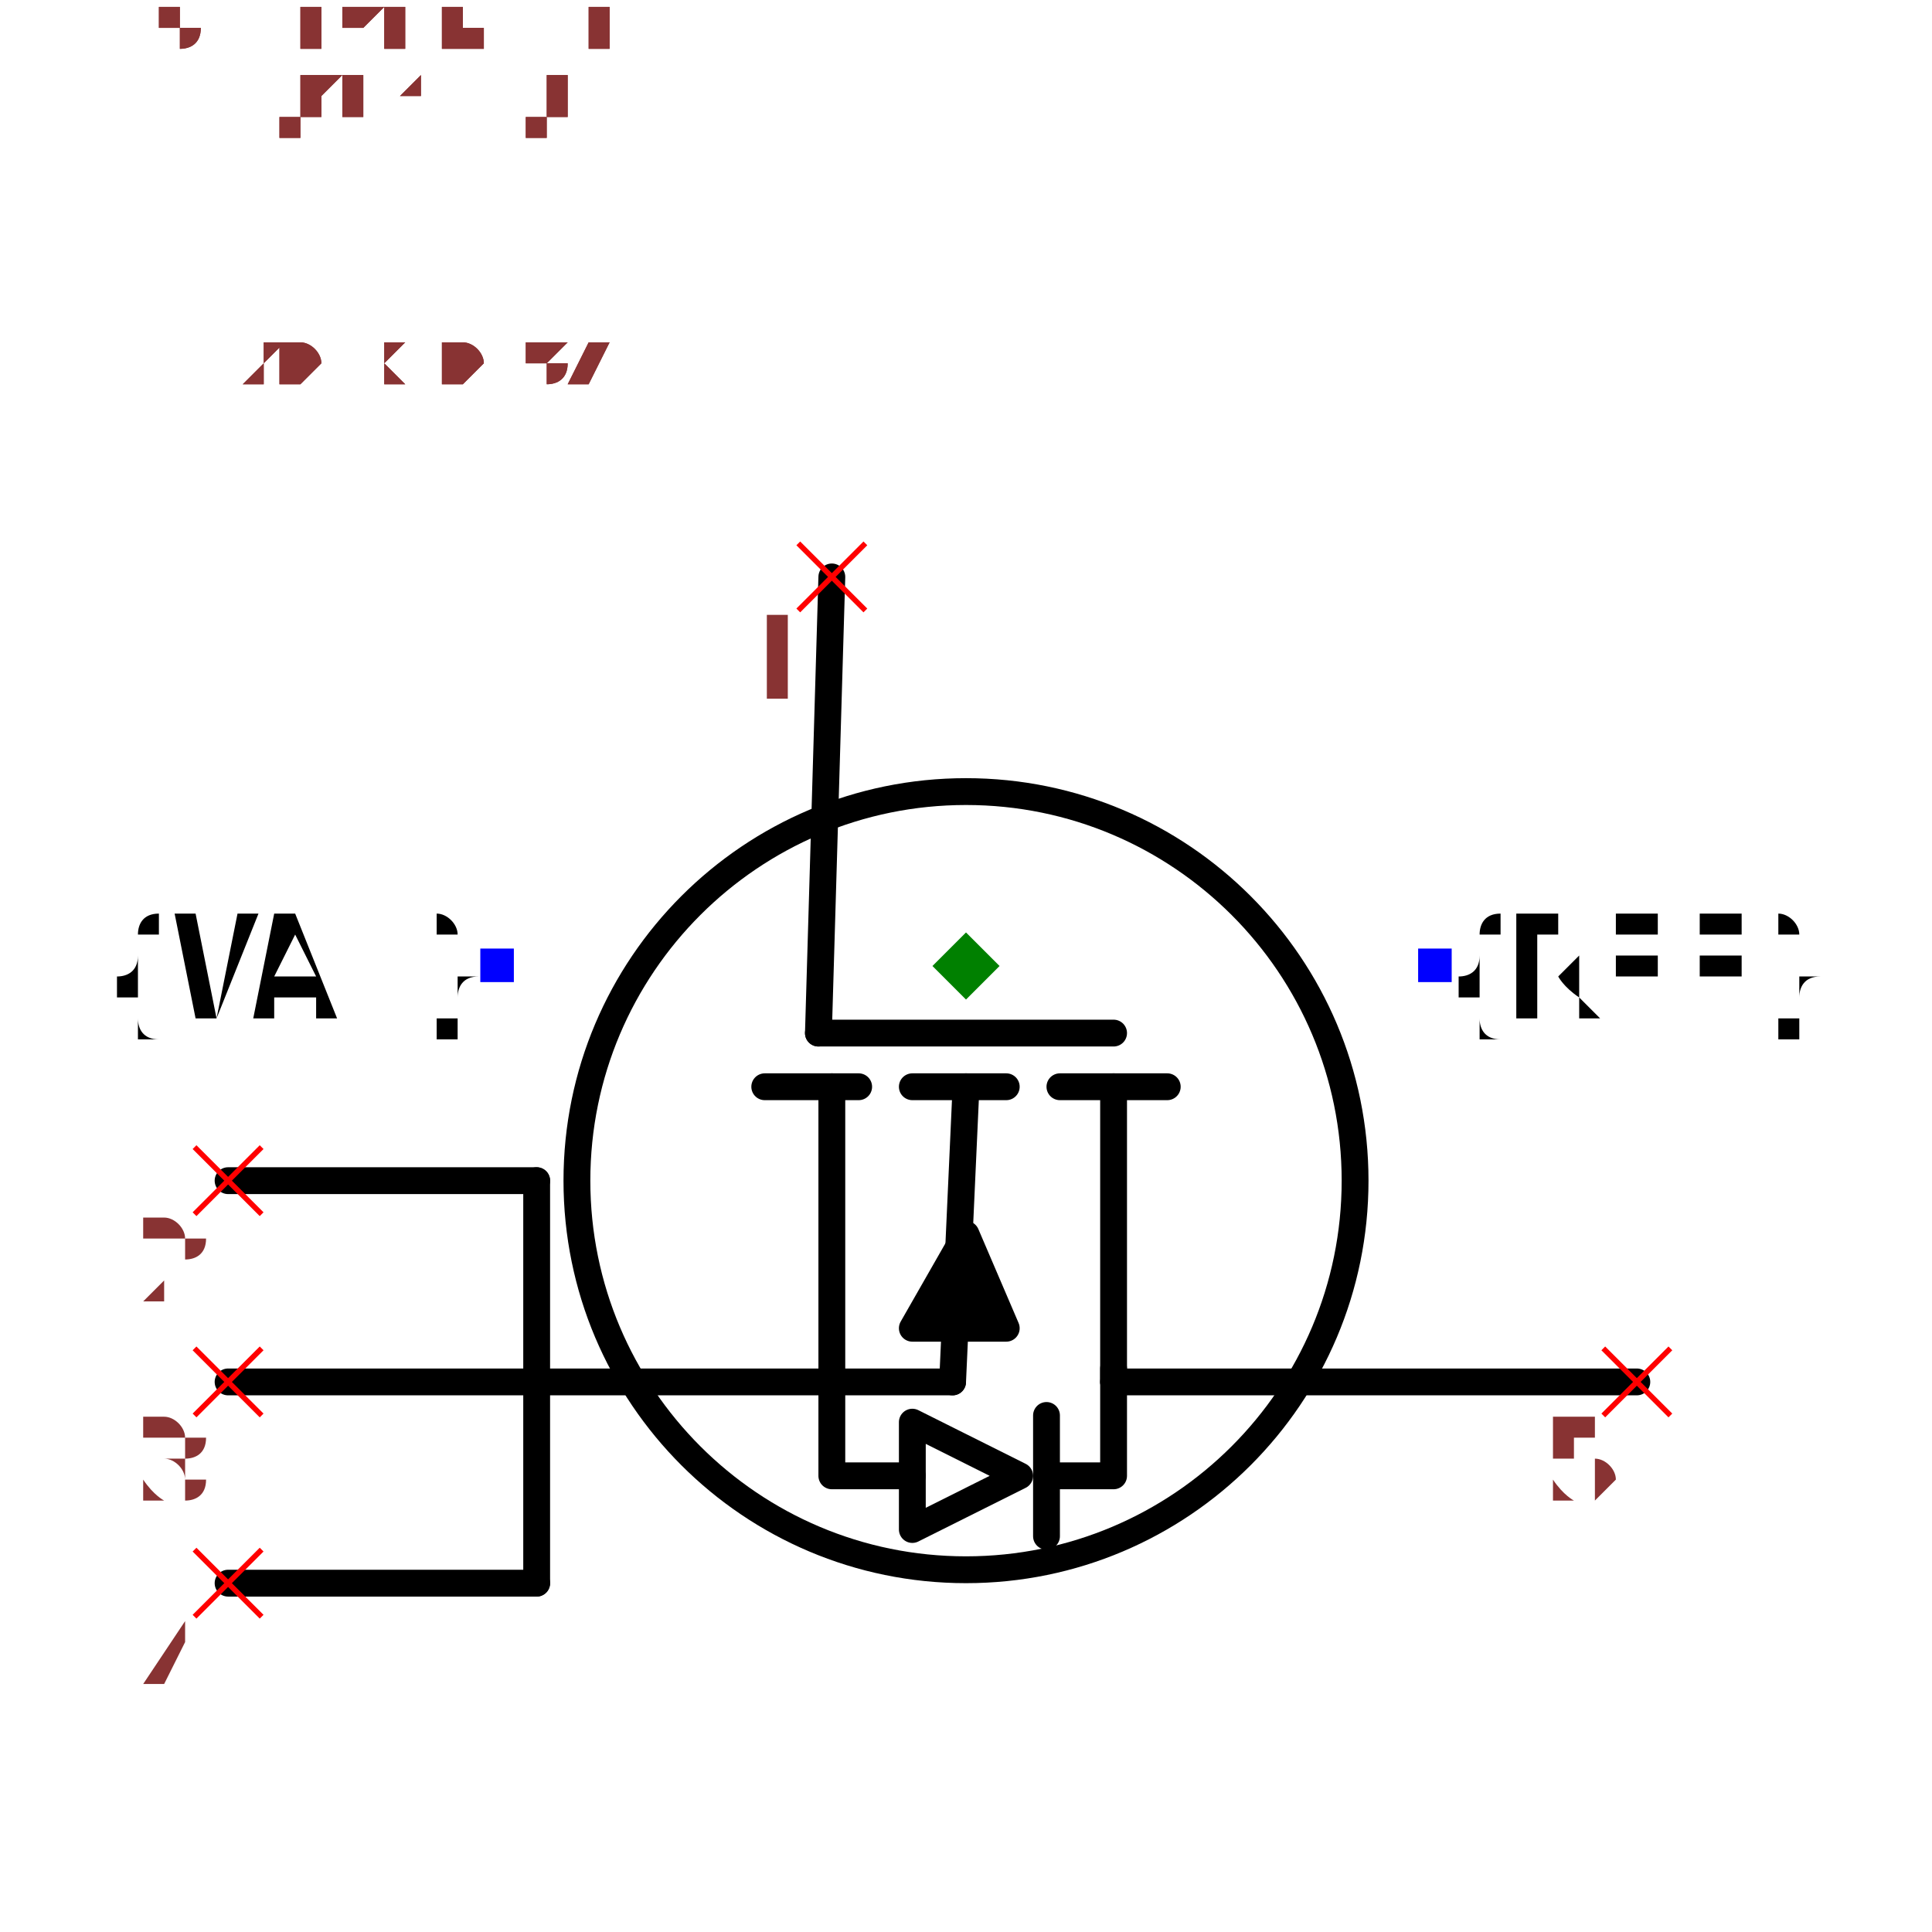
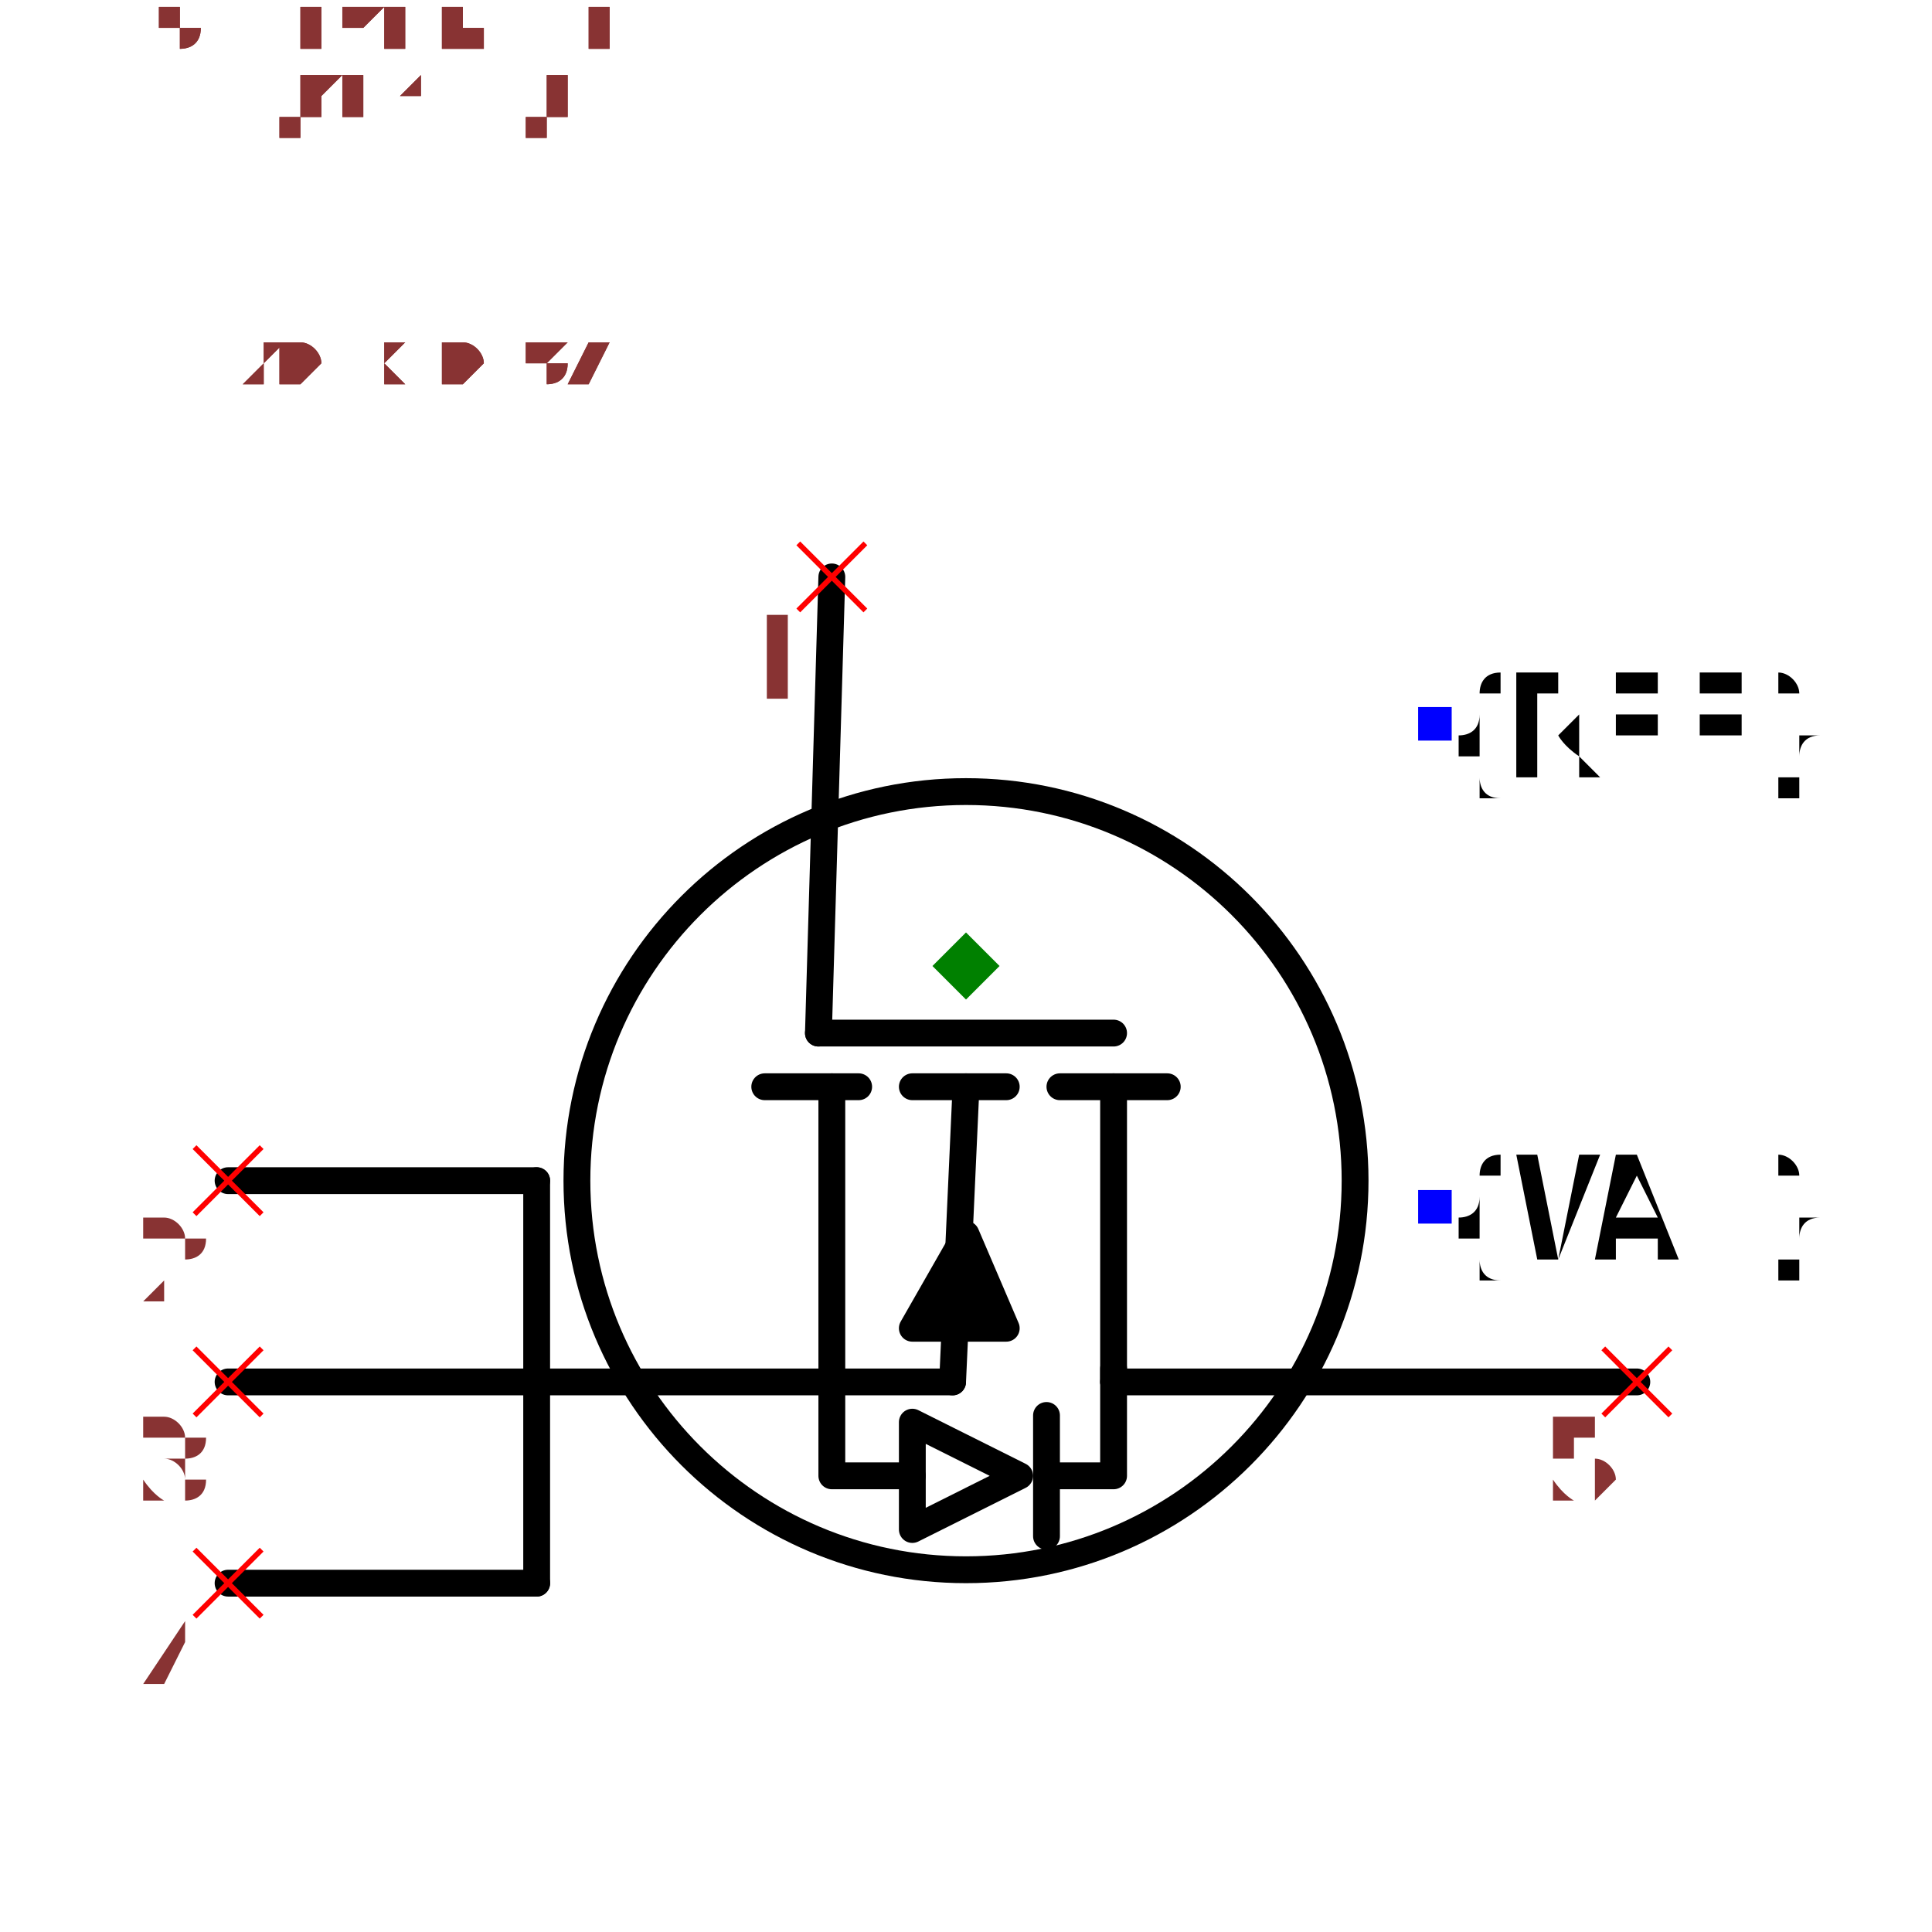
<svg xmlns="http://www.w3.org/2000/svg" width="150" height="150" viewBox="-0.72 -0.522 1.44 1.044">
  <path d="M0.11,0.09 L0.11,0.31" fill="none" stroke="black" stroke-width="0.02" stroke-linecap="round" stroke-linejoin="round" />
  <path d="M0.15,0.09 L0.07,0.09" fill="none" stroke="black" stroke-width="0.02" stroke-linecap="round" stroke-linejoin="round" />
  <path d="M-0.1,0.09 L-0.1,0.31" fill="none" stroke="black" stroke-width="0.02" stroke-linecap="round" stroke-linejoin="round" />
  <path d="M-0.08,0.09 L-0.15,0.09" fill="none" stroke="black" stroke-width="0.02" stroke-linecap="round" stroke-linejoin="round" />
  <path d="M0.03,0.09 L-0.04,0.09" fill="none" stroke="black" stroke-width="0.02" stroke-linecap="round" stroke-linejoin="round" />
  <path d="M-0.04,0.27 L0.03,0.27 L1.2246467991473533e-17,0.2 L-0.04,0.27" fill="black" stroke="black" stroke-width="0.02" stroke-linecap="round" stroke-linejoin="round" />
  <path d="M5.5109105961630896e-18,0.09 L-0.01,0.31" fill="none" stroke="black" stroke-width="0.02" stroke-linecap="round" stroke-linejoin="round" />
  <path d="M0.11,0.05 L-0.11,0.05" fill="none" stroke="black" stroke-width="0.02" stroke-linecap="round" stroke-linejoin="round" />
  <circle cx="9.797174393178826e-18" cy="0.16" r="0.29" fill="none" stroke="black" stroke-width="0.02" />
-   <text x="0.35" y="0" dx="0" dy="0.038" text-anchor="start" style="font: 0.1px monospace; fill: black">{REF}</text>
-   <rect x="0.337" y="-0.013" width="0.025" height="0.025" fill="blue" />
-   <text x="-0.35" y="0" dx="0" dy="0.038" text-anchor="end" style="font: 0.1px monospace; fill: black">{VAL}</text>
-   <rect x="-0.362" y="-0.013" width="0.025" height="0.025" fill="blue" />
+   <text x="0.35" y="-0.18" dx="0" dy="0.038" text-anchor="start" style="font: 0.1px monospace; fill: black">{REF}</text>
+   <rect x="0.337" y="-0.193" width="0.025" height="0.025" fill="blue" />
+   <text x="0.35" y="0.18" dx="0" dy="0.038" text-anchor="start" style="font: 0.1px monospace; fill: black">{VAL}</text>
+   <rect x="0.337" y="0.167" width="0.025" height="0.025" fill="blue" />
  <path d="M-0.1,-0.29 L-0.11,0.05" fill="none" stroke="black" stroke-width="0.02" stroke-linecap="round" stroke-linejoin="round" />
  <path d="M0.5,0.31 L0.11,0.31" fill="none" stroke="black" stroke-width="0.02" stroke-linecap="round" stroke-linejoin="round" />
  <path d="M-0.32,0.16 L-0.32,0.46" fill="none" stroke="black" stroke-width="0.02" stroke-linecap="round" stroke-linejoin="round" />
  <path d="M-0.55,0.16 L-0.32,0.16" fill="none" stroke="black" stroke-width="0.02" stroke-linecap="round" stroke-linejoin="round" />
  <path d="M-0.55,0.31 L-0.32,0.31" fill="none" stroke="black" stroke-width="0.02" stroke-linecap="round" stroke-linejoin="round" />
  <path d="M-0.55,0.46 L-0.32,0.46" fill="none" stroke="black" stroke-width="0.02" stroke-linecap="round" stroke-linejoin="round" />
  <path d="M-0.32,0.31 L-0.01,0.31" fill="none" stroke="black" stroke-width="0.02" stroke-linecap="round" stroke-linejoin="round" />
  <path d="M-0.1,0.31 L-0.1,0.38 L-0.04,0.38" fill="none" stroke="black" stroke-width="0.02" stroke-linecap="round" stroke-linejoin="round" />
  <path d="M-0.04,0.34 L-0.04,0.42 L0.04,0.38 L-0.04,0.34" fill="none" stroke="black" stroke-width="0.02" stroke-linecap="round" stroke-linejoin="round" />
  <path d="M0.06,0.335 L0.06,0.425" fill="none" stroke="black" stroke-width="0.02" stroke-linecap="round" stroke-linejoin="round" />
  <path d="M0.06,0.38 L0.11,0.38 L0.11,0.3" fill="none" stroke="black" stroke-width="0.02" stroke-linecap="round" stroke-linejoin="round" />
  <line x1="-0.125" y1="-0.315" x2="-0.075" y2="-0.265" stroke="red" stroke-width="0.004" />
  <line x1="-0.125" y1="-0.265" x2="-0.075" y2="-0.315" stroke="red" stroke-width="0.004" />
  <text x="-0.14" y="-0.2" text-anchor="middle" style="font: 0.08px monospace; fill: #833;">1</text>
  <line x1="0.475" y1="0.285" x2="0.525" y2="0.335" stroke="red" stroke-width="0.004" />
  <line x1="0.475" y1="0.335" x2="0.525" y2="0.285" stroke="red" stroke-width="0.004" />
  <text x="0.46" y="0.4" text-anchor="middle" style="font: 0.08px monospace; fill: #833;">5</text>
  <line x1="-0.575" y1="0.135" x2="-0.525" y2="0.185" stroke="red" stroke-width="0.004" />
  <line x1="-0.575" y1="0.185" x2="-0.525" y2="0.135" stroke="red" stroke-width="0.004" />
  <text x="-0.59" y="0.25" text-anchor="middle" style="font: 0.08px monospace; fill: #833;">2</text>
  <line x1="-0.575" y1="0.285" x2="-0.525" y2="0.335" stroke="red" stroke-width="0.004" />
  <line x1="-0.575" y1="0.335" x2="-0.525" y2="0.285" stroke="red" stroke-width="0.004" />
  <text x="-0.59" y="0.4" text-anchor="middle" style="font: 0.08px monospace; fill: #833;">3</text>
  <line x1="-0.575" y1="0.435" x2="-0.525" y2="0.485" stroke="red" stroke-width="0.004" />
  <line x1="-0.575" y1="0.485" x2="-0.525" y2="0.435" stroke="red" stroke-width="0.004" />
  <text x="-0.59" y="0.55" text-anchor="middle" style="font: 0.08px monospace; fill: #833;">4</text>
  <path d="M 0 -0.025 L 0.025 0 L 0 0.025 L -0.025 0 Z" fill="green" />
  <text x="-0.6" y="-0.435" style="font: 0.05px monospace; fill: #833;">1.20 x 0.87</text>
  <text x="-0.6" y="-0.485" dy="-0.15" style="font: 0.05px monospace; fill: #833;">1 [gate, g]</text>
  <text x="-0.6" y="-0.535" dy="-0.15" style="font: 0.05px monospace; fill: #833;">5 [drain, d]</text>
  <text x="-0.6" y="-0.585" dy="-0.15" style="font: 0.05px monospace; fill: #833;">2 [source_left, source]</text>
  <text x="-0.6" y="-0.635" dy="-0.15" style="font: 0.05px monospace; fill: #833;">3 [source_center, source]</text>
  <text x="-0.6" y="-0.685" dy="-0.15" style="font: 0.05px monospace; fill: #833;">4 [source_right, source]</text>
  <text x="-0.6" y="-0.435" style="font: 0.05px monospace; fill: #833;">1.20 x 0.87</text>
  <text x="-0.6" y="-0.485" dy="-0.15" style="font: 0.05px monospace; fill: #833;">1 [gate, g]</text>
  <text x="-0.6" y="-0.535" dy="-0.15" style="font: 0.05px monospace; fill: #833;">5 [drain, d]</text>
  <text x="-0.6" y="-0.585" dy="-0.15" style="font: 0.05px monospace; fill: #833;">2 [source_left, source]</text>
  <text x="-0.6" y="-0.635" dy="-0.15" style="font: 0.05px monospace; fill: #833;">3 [source_center, source]</text>
  <text x="-0.6" y="-0.685" dy="-0.15" style="font: 0.05px monospace; fill: #833;">4 [source_right, source]</text>
</svg>
